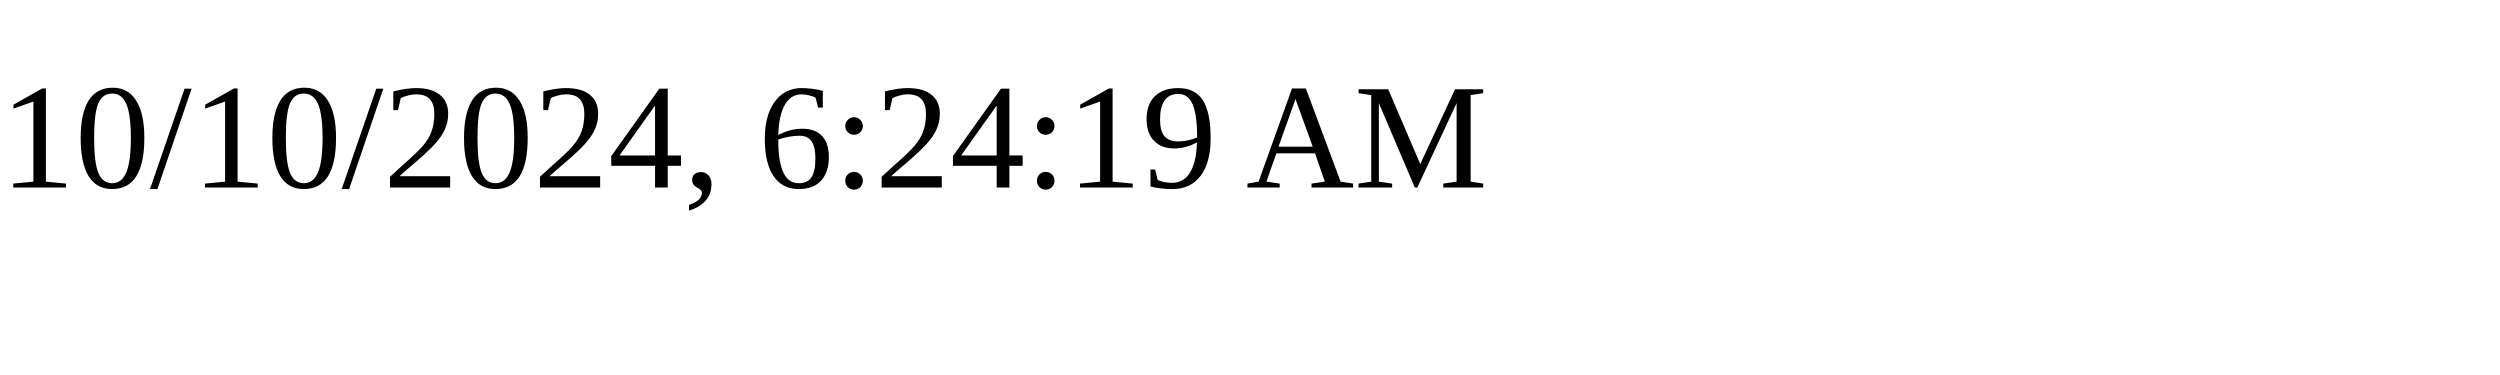
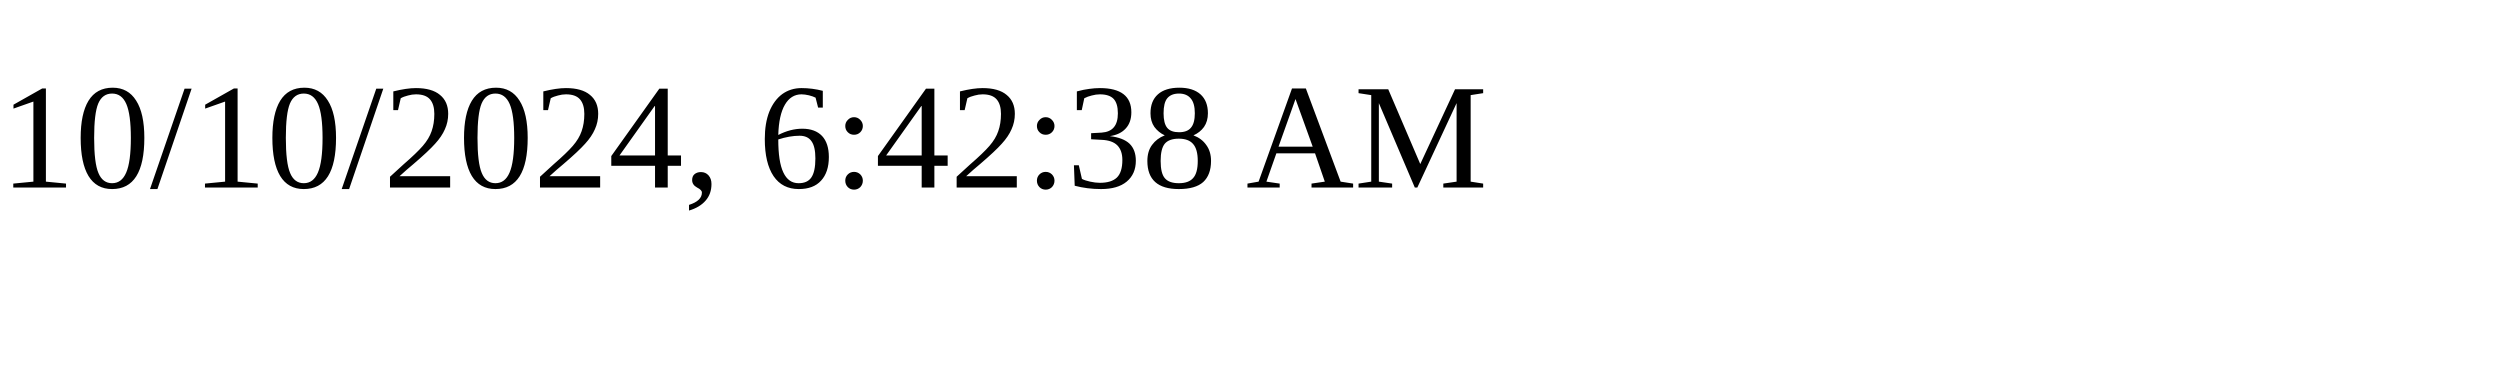
<svg xmlns="http://www.w3.org/2000/svg" height="30" width="200">
-   <text x="0" y="15">10/10/2024, 6:24:19 AM</text>
+   <text x="0" y="15">10/10/2024, 6:42:38 AM</text>
</svg>
